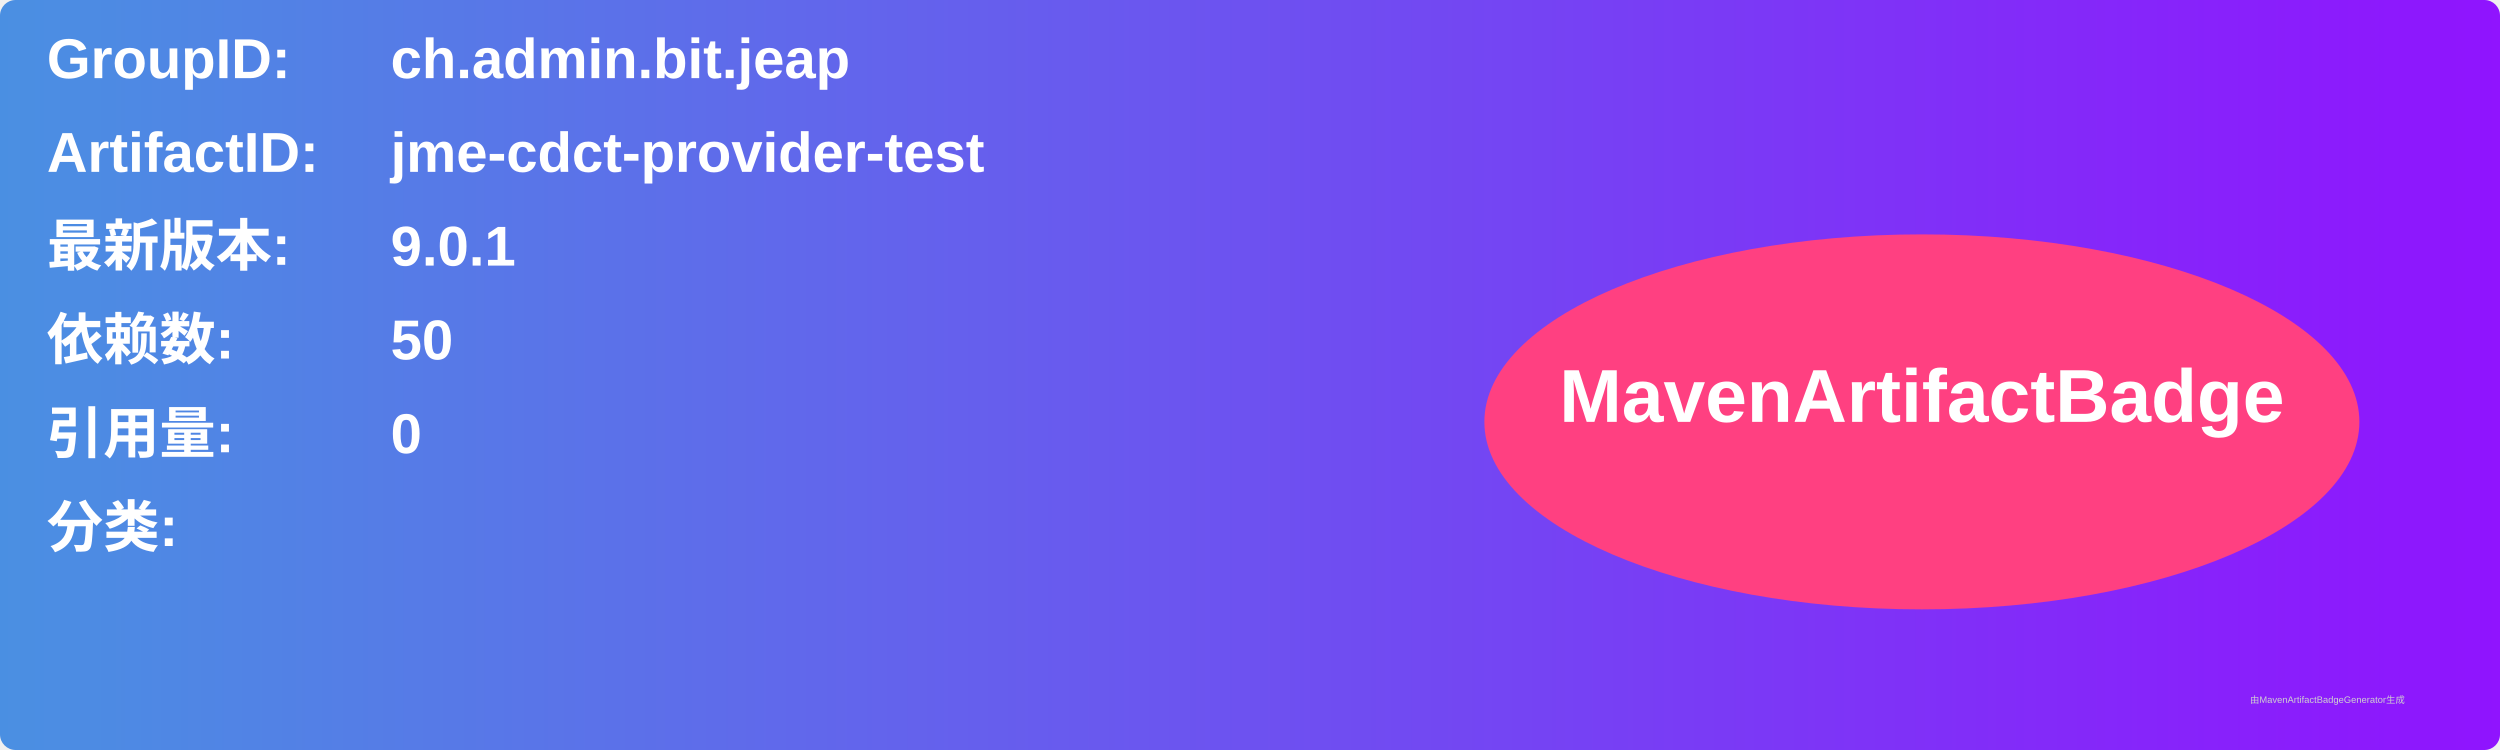
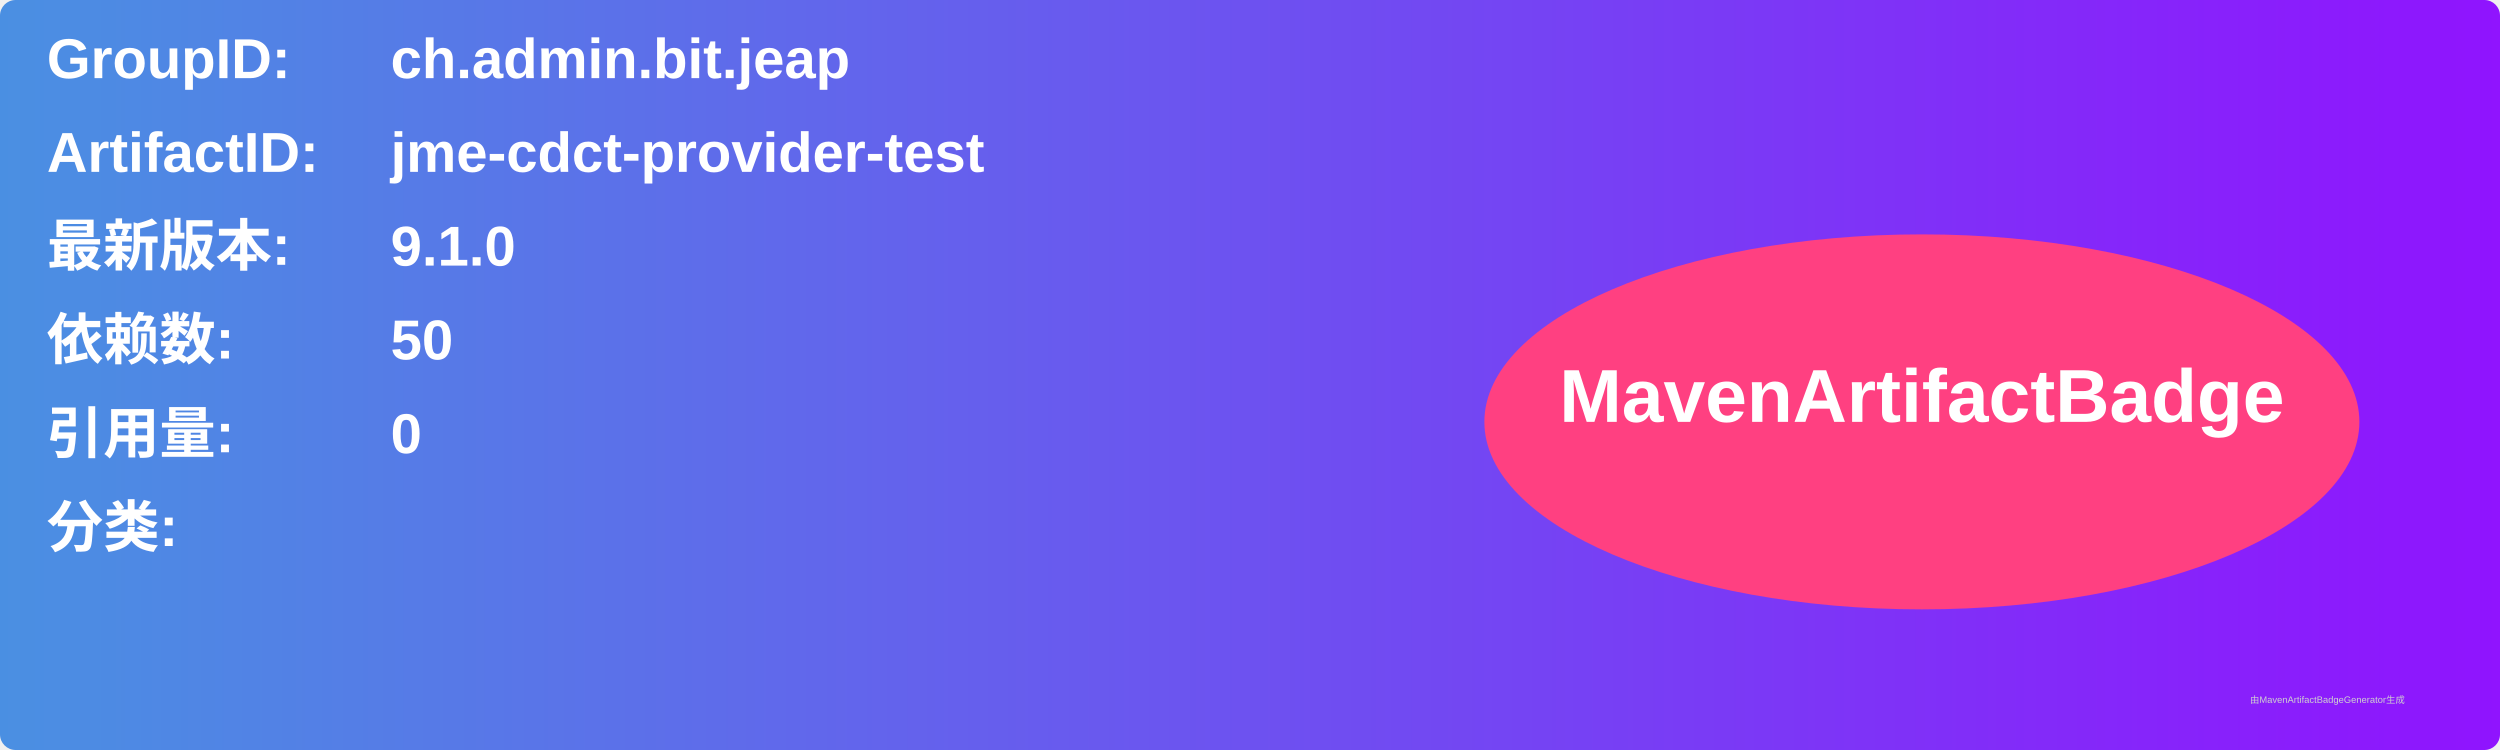
<svg xmlns="http://www.w3.org/2000/svg" width="800" height="240" viewBox="0 0 800 240">
  <linearGradient id="grad" x1="0%" y1="0%" x2="100%" y2="0%">
    <stop offset="0%" stop-color="#4a90e2" />
    <stop offset="100%" stop-color="#9013fe" />
  </linearGradient>
  <rect width="100%" height="100%" rx="5" ry="5" fill="url(#grad)" />
  <g transform="translate(15, 15)">
    <text x="0" y="10" font-family="Arial" font-size="18" fill="white" font-weight="bold" width="260">GroupID:</text>
    <text x="110" y="10" font-family="Arial" font-size="18" fill="white" font-weight="bold" width="460">ch.admin.bit.jeap</text>
    <text x="0" y="40" font-family="Arial" font-size="18" fill="white" font-weight="bold" width="260">ArtifactID:</text>
    <text x="110" y="40" font-family="Arial" font-size="18" fill="white" font-weight="bold" width="460">jme-cdct-provider-test</text>
    <text x="0" y="70" font-family="Arial" font-size="18" fill="white" font-weight="bold">最新版本:</text>
    <text x="110" y="70" font-family="Arial" font-size="18" fill="white" font-weight="bold">
-       <tspan font-weight="bold">9.0.1</tspan>
+       <tspan font-weight="bold">9.1.0</tspan>
    </text>
    <text x="0" y="100" font-family="Arial" font-size="18" fill="white" font-weight="bold">依赖数: </text>
    <text x="110" y="100" font-family="Arial" font-size="18" fill="white">
      <tspan font-weight="bold">50</tspan>
    </text>
    <text x="0" y="130" font-family="Arial" font-size="18" fill="white" font-weight="bold">引用量: </text>
    <text x="110" y="130" font-family="Arial" font-size="18" fill="white">
      <tspan font-weight="bold">0</tspan>
    </text>
    <text x="0" y="160" font-family="Arial" font-size="18" fill="white" font-weight="bold">分类:</text>
    <text x="10" y="190" font-family="Arial" font-size="10" fill="white">
      <tspan font-weight="bold" />
    </text>
    <ellipse cx="600" cy="120" rx="140" ry="60" fill="#ff4081" />
    <text x="600" y="120" text-anchor="middle" font-family="Arial" font-size="24" fill="white" font-weight="bold">MavenArtifactBadge</text>
  </g>
  <text x="720" y="225" font-family="Arial" font-size="3" fill="#d0d0d0">由MavenArtifactBadgeGenerator生成</text>
</svg>
